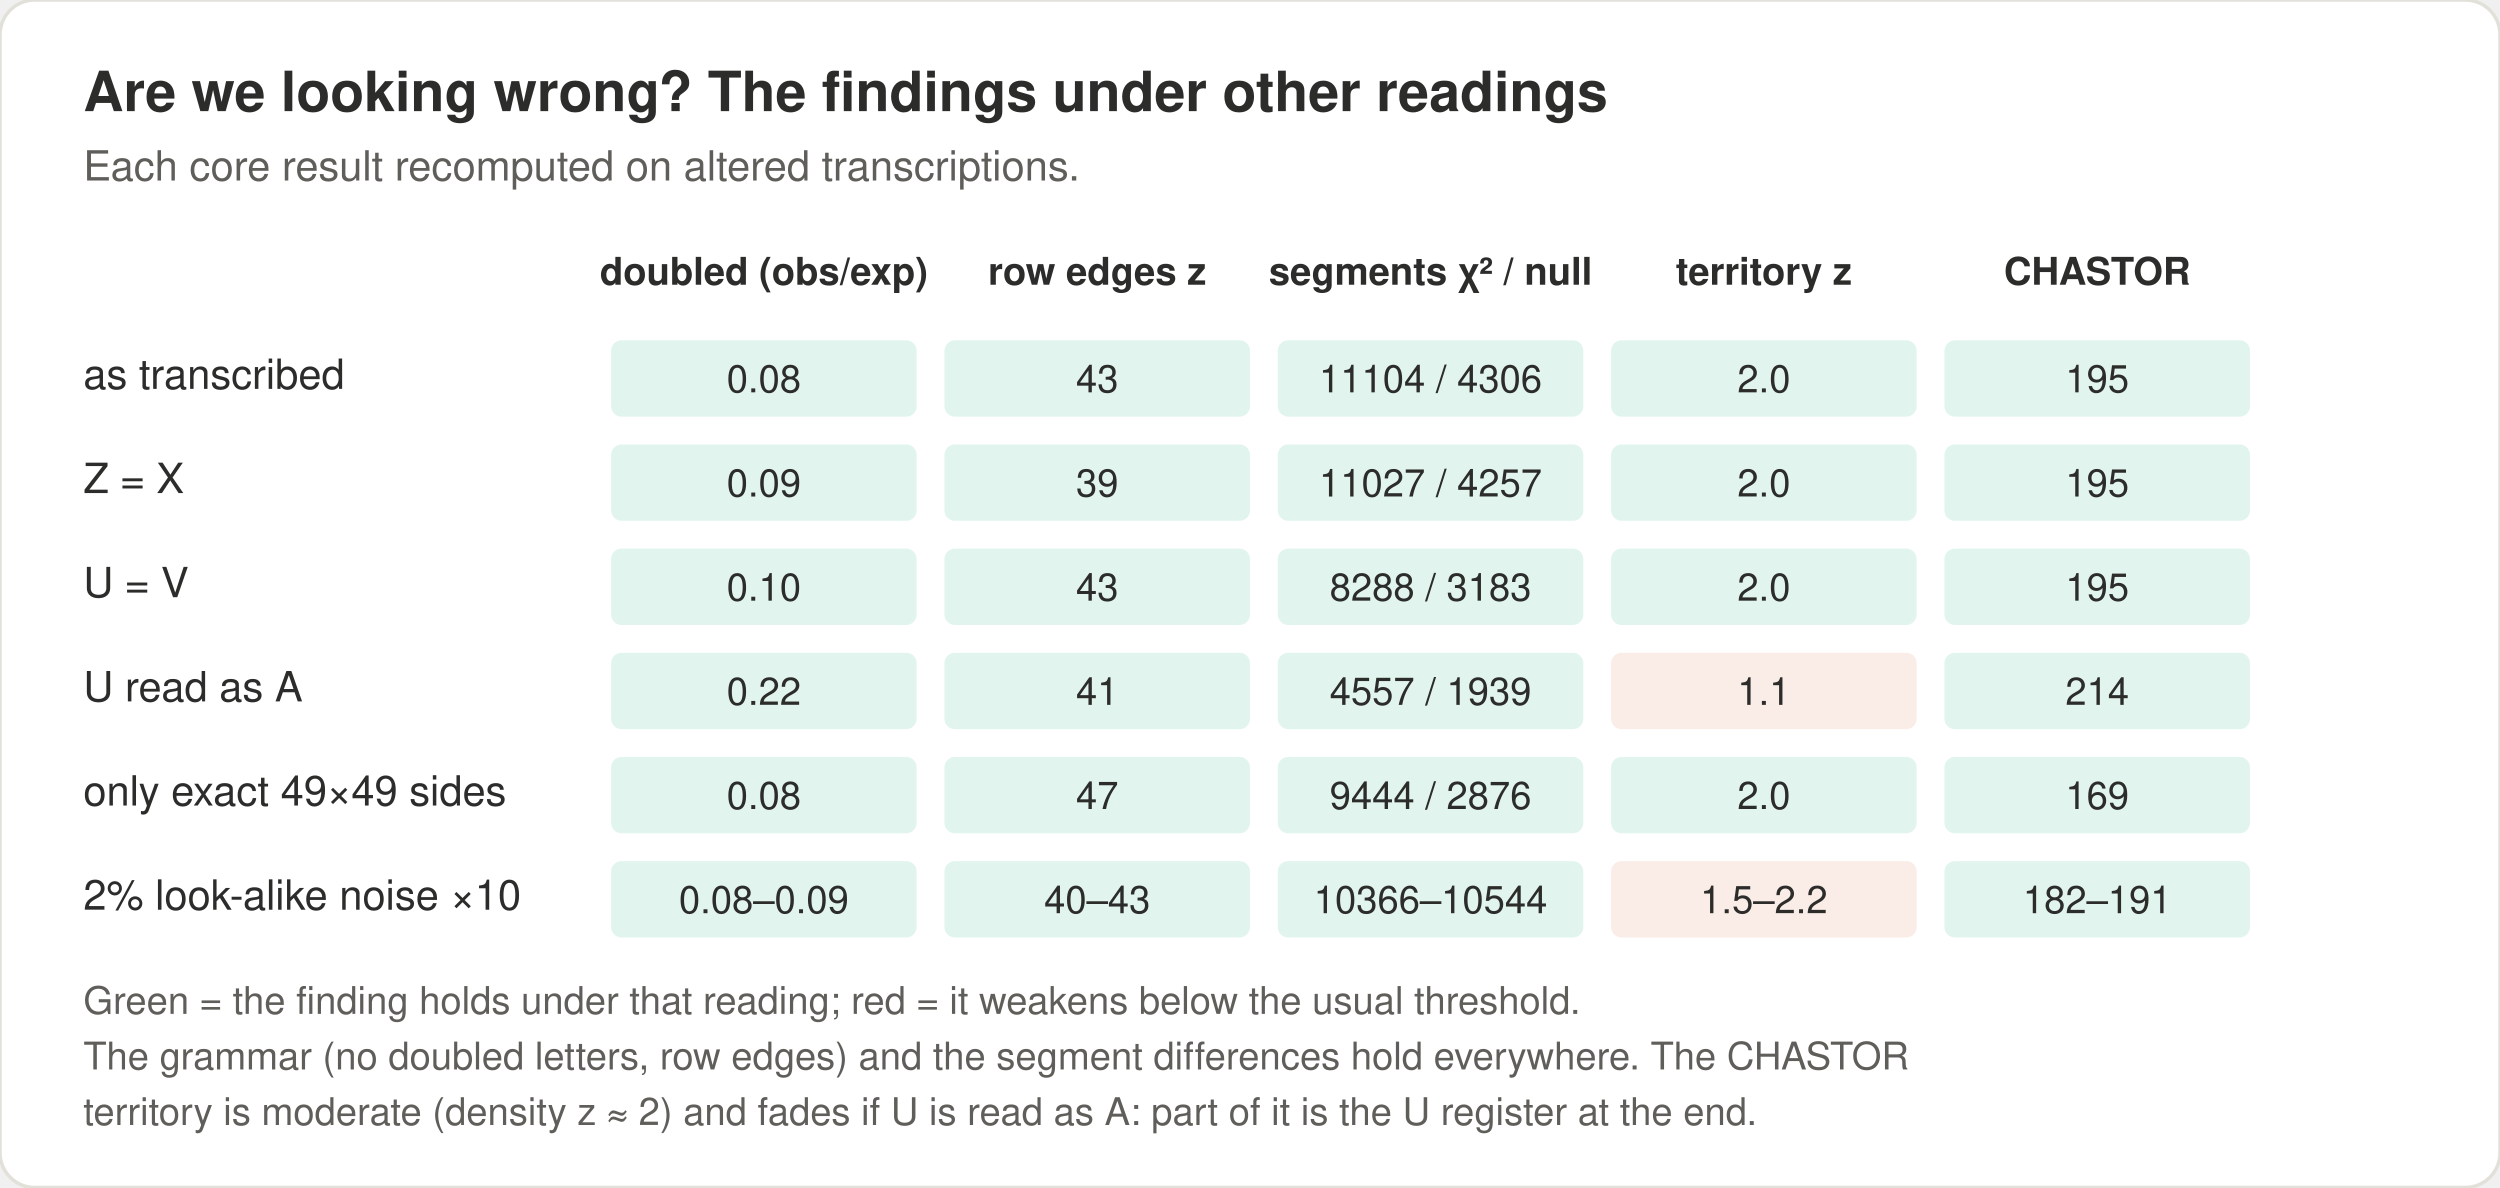
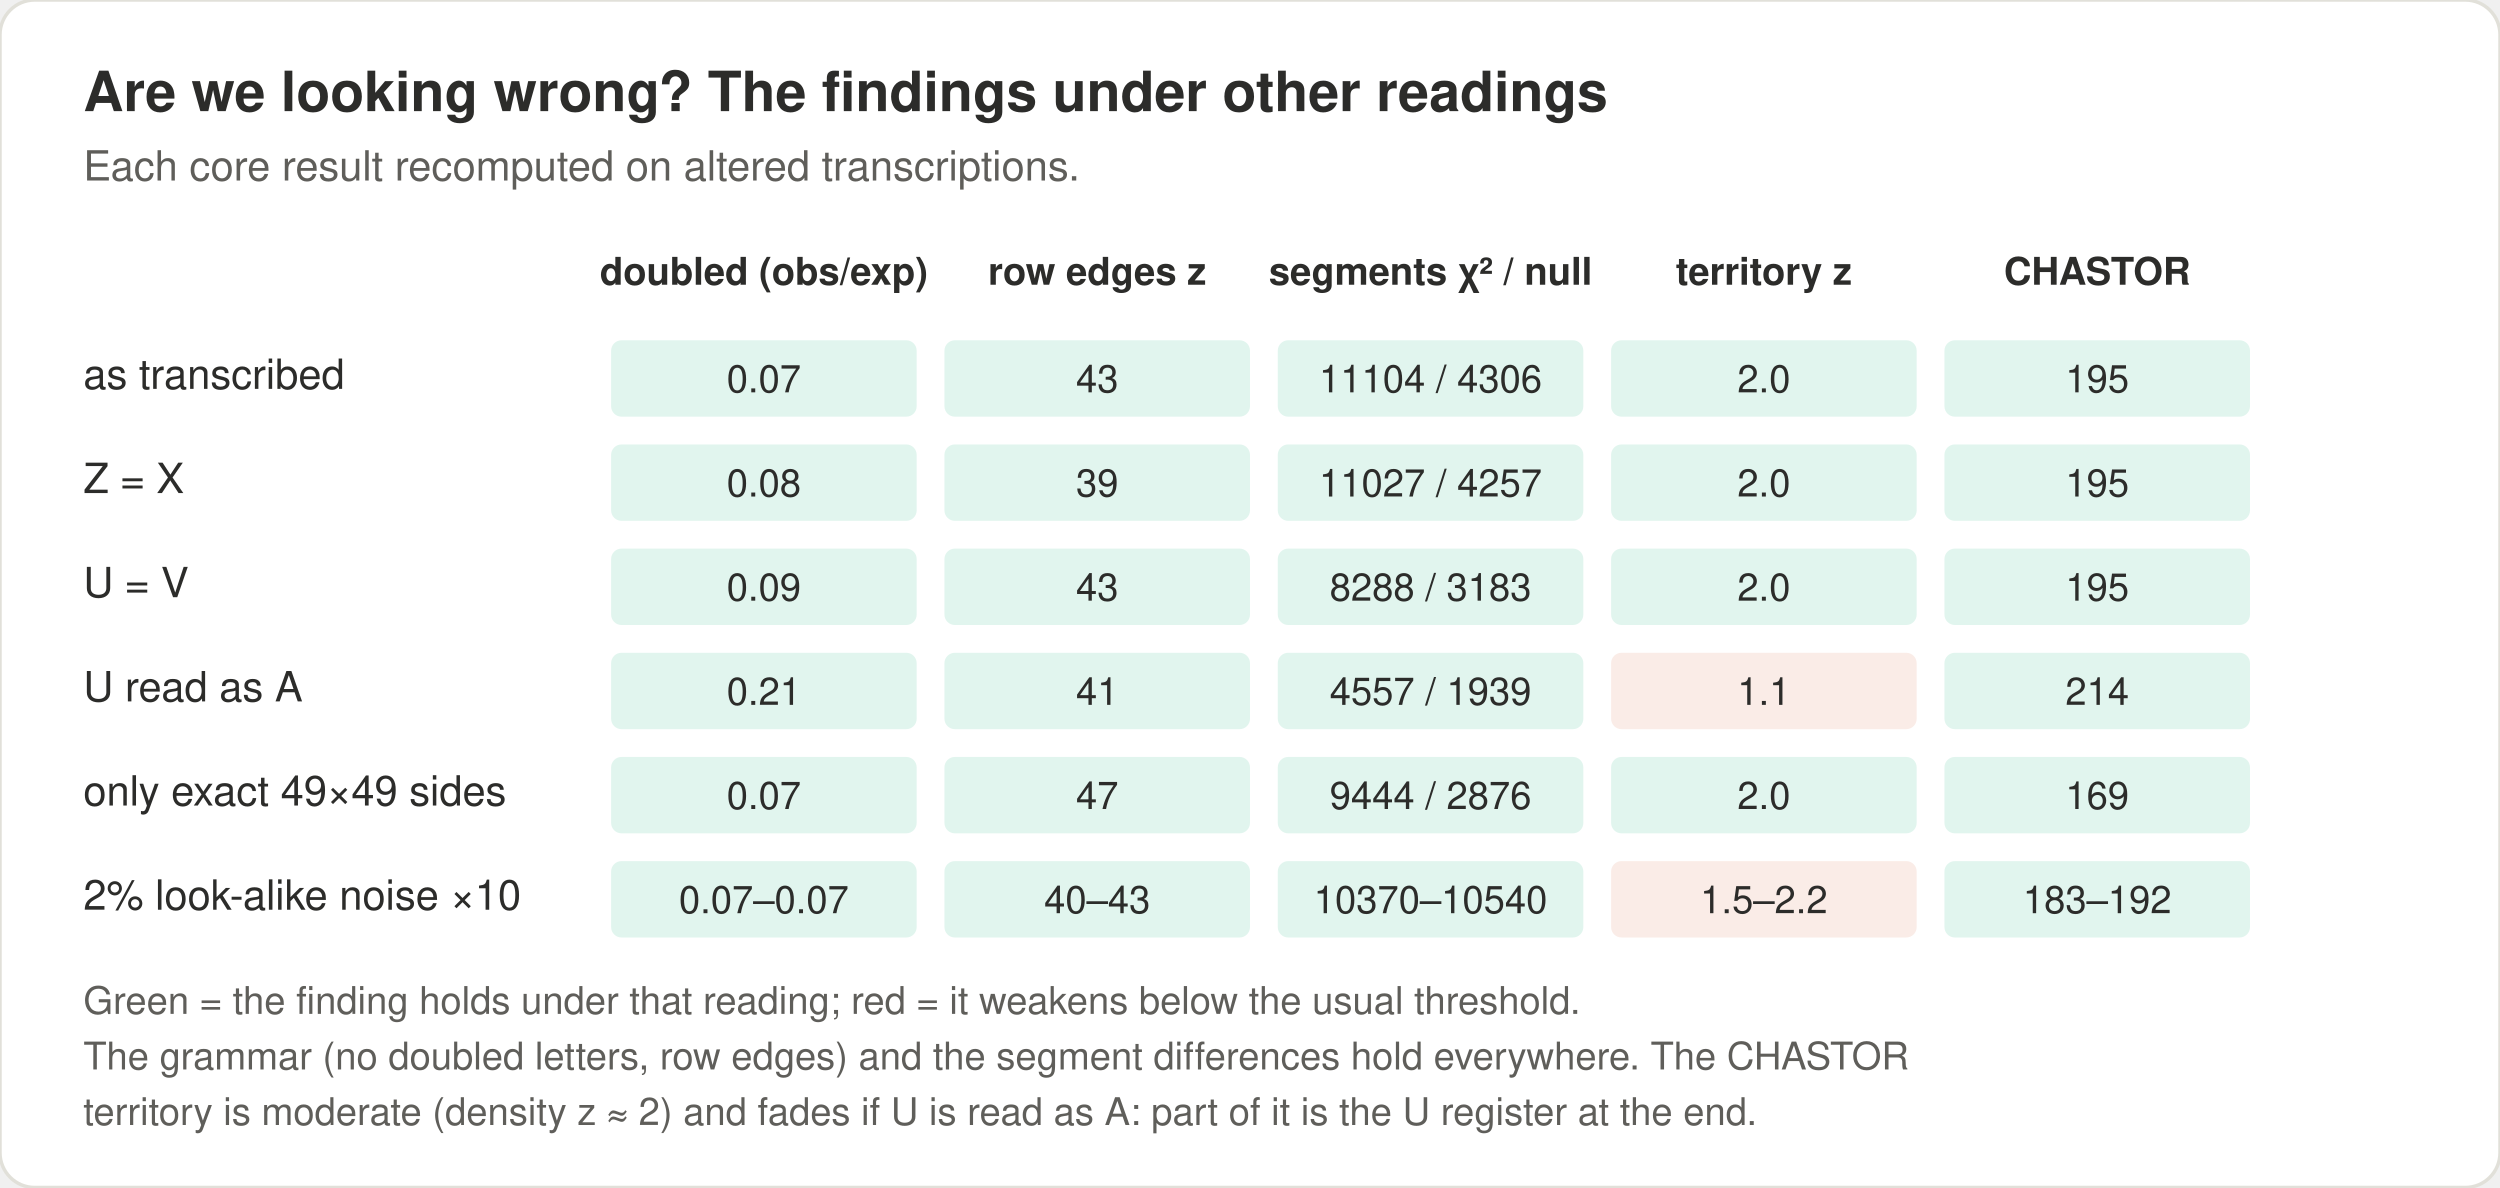
<svg xmlns="http://www.w3.org/2000/svg" width="720" height="342" viewBox="0 0 720 342" font-family="Segoe UI, Helvetica, Arial, sans-serif" role="img">
  <rect x="0" y="0" width="720" height="342" rx="10" fill="#FFFFFF" stroke="#E1E0D9" />
  <text x="24" y="32" font-size="16" fill="#2C2C2A" text-anchor="start" font-weight="600">Are we looking wrong? The findings under other readings</text>
  <text x="24" y="52" font-size="12" fill="#5F5E5A" text-anchor="start" font-weight="400">Each core result recomputed on altered transcriptions.</text>
  <text x="220" y="82" font-size="11" fill="#2C2C2A" text-anchor="middle" font-weight="600">doubled (obs/exp)</text>
  <text x="316" y="82" font-size="11" fill="#2C2C2A" text-anchor="middle" font-weight="600">row edges z</text>
  <text x="412" y="82" font-size="11" fill="#2C2C2A" text-anchor="middle" font-weight="600">segments χ² / null</text>
  <text x="508" y="82" font-size="11" fill="#2C2C2A" text-anchor="middle" font-weight="600">territory z</text>
  <text x="604" y="82" font-size="11" fill="#2C2C2A" text-anchor="middle" font-weight="600">CHASTOR</text>
  <text x="24" y="112" font-size="12" fill="#2C2C2A" text-anchor="start" font-weight="400">as transcribed</text>
  <rect x="176" y="98" width="88" height="22" rx="3" fill="#E1F5EE" />
-   <text x="220" y="113" font-size="11" fill="#2C2C2A" text-anchor="middle" font-weight="400">0.08</text>
+   <text x="220" y="113" font-size="11" fill="#2C2C2A" text-anchor="middle" font-weight="400">0.07</text>
  <rect x="272" y="98" width="88" height="22" rx="3" fill="#E1F5EE" />
  <text x="316" y="113" font-size="11" fill="#2C2C2A" text-anchor="middle" font-weight="400">43</text>
  <rect x="368" y="98" width="88" height="22" rx="3" fill="#E1F5EE" />
  <text x="412" y="113" font-size="11" fill="#2C2C2A" text-anchor="middle" font-weight="400">11104 / 4306</text>
  <rect x="464" y="98" width="88" height="22" rx="3" fill="#E1F5EE" />
  <text x="508" y="113" font-size="11" fill="#2C2C2A" text-anchor="middle" font-weight="400">2.0</text>
  <rect x="560" y="98" width="88" height="22" rx="3" fill="#E1F5EE" />
  <text x="604" y="113" font-size="11" fill="#2C2C2A" text-anchor="middle" font-weight="400">195</text>
  <text x="24" y="142" font-size="12" fill="#2C2C2A" text-anchor="start" font-weight="400">Z = X</text>
  <rect x="176" y="128" width="88" height="22" rx="3" fill="#E1F5EE" />
-   <text x="220" y="143" font-size="11" fill="#2C2C2A" text-anchor="middle" font-weight="400">0.09</text>
+   <text x="220" y="143" font-size="11" fill="#2C2C2A" text-anchor="middle" font-weight="400">0.08</text>
  <rect x="272" y="128" width="88" height="22" rx="3" fill="#E1F5EE" />
  <text x="316" y="143" font-size="11" fill="#2C2C2A" text-anchor="middle" font-weight="400">39</text>
  <rect x="368" y="128" width="88" height="22" rx="3" fill="#E1F5EE" />
  <text x="412" y="143" font-size="11" fill="#2C2C2A" text-anchor="middle" font-weight="400">11027 / 4257</text>
  <rect x="464" y="128" width="88" height="22" rx="3" fill="#E1F5EE" />
  <text x="508" y="143" font-size="11" fill="#2C2C2A" text-anchor="middle" font-weight="400">2.0</text>
  <rect x="560" y="128" width="88" height="22" rx="3" fill="#E1F5EE" />
  <text x="604" y="143" font-size="11" fill="#2C2C2A" text-anchor="middle" font-weight="400">195</text>
  <text x="24" y="172" font-size="12" fill="#2C2C2A" text-anchor="start" font-weight="400">U = V</text>
  <rect x="176" y="158" width="88" height="22" rx="3" fill="#E1F5EE" />
-   <text x="220" y="173" font-size="11" fill="#2C2C2A" text-anchor="middle" font-weight="400">0.10</text>
+   <text x="220" y="173" font-size="11" fill="#2C2C2A" text-anchor="middle" font-weight="400">0.09</text>
  <rect x="272" y="158" width="88" height="22" rx="3" fill="#E1F5EE" />
  <text x="316" y="173" font-size="11" fill="#2C2C2A" text-anchor="middle" font-weight="400">43</text>
  <rect x="368" y="158" width="88" height="22" rx="3" fill="#E1F5EE" />
  <text x="412" y="173" font-size="11" fill="#2C2C2A" text-anchor="middle" font-weight="400">8288 / 3183</text>
  <rect x="464" y="158" width="88" height="22" rx="3" fill="#E1F5EE" />
  <text x="508" y="173" font-size="11" fill="#2C2C2A" text-anchor="middle" font-weight="400">2.0</text>
  <rect x="560" y="158" width="88" height="22" rx="3" fill="#E1F5EE" />
  <text x="604" y="173" font-size="11" fill="#2C2C2A" text-anchor="middle" font-weight="400">195</text>
  <text x="24" y="202" font-size="12" fill="#2C2C2A" text-anchor="start" font-weight="400">U read as A</text>
  <rect x="176" y="188" width="88" height="22" rx="3" fill="#E1F5EE" />
-   <text x="220" y="203" font-size="11" fill="#2C2C2A" text-anchor="middle" font-weight="400">0.22</text>
+   <text x="220" y="203" font-size="11" fill="#2C2C2A" text-anchor="middle" font-weight="400">0.21</text>
  <rect x="272" y="188" width="88" height="22" rx="3" fill="#E1F5EE" />
  <text x="316" y="203" font-size="11" fill="#2C2C2A" text-anchor="middle" font-weight="400">41</text>
  <rect x="368" y="188" width="88" height="22" rx="3" fill="#E1F5EE" />
  <text x="412" y="203" font-size="11" fill="#2C2C2A" text-anchor="middle" font-weight="400">4557 / 1939</text>
  <rect x="464" y="188" width="88" height="22" rx="3" fill="#FAECE7" />
  <text x="508" y="203" font-size="11" fill="#2C2C2A" text-anchor="middle" font-weight="400">1.1</text>
  <rect x="560" y="188" width="88" height="22" rx="3" fill="#E1F5EE" />
  <text x="604" y="203" font-size="11" fill="#2C2C2A" text-anchor="middle" font-weight="400">214</text>
  <text x="24" y="232" font-size="12" fill="#2C2C2A" text-anchor="start" font-weight="400">only exact 49×49 sides</text>
  <rect x="176" y="218" width="88" height="22" rx="3" fill="#E1F5EE" />
-   <text x="220" y="233" font-size="11" fill="#2C2C2A" text-anchor="middle" font-weight="400">0.08</text>
+   <text x="220" y="233" font-size="11" fill="#2C2C2A" text-anchor="middle" font-weight="400">0.07</text>
  <rect x="272" y="218" width="88" height="22" rx="3" fill="#E1F5EE" />
  <text x="316" y="233" font-size="11" fill="#2C2C2A" text-anchor="middle" font-weight="400">47</text>
  <rect x="368" y="218" width="88" height="22" rx="3" fill="#E1F5EE" />
  <text x="412" y="233" font-size="11" fill="#2C2C2A" text-anchor="middle" font-weight="400">9444 / 2876</text>
  <rect x="464" y="218" width="88" height="22" rx="3" fill="#E1F5EE" />
  <text x="508" y="233" font-size="11" fill="#2C2C2A" text-anchor="middle" font-weight="400">2.0</text>
  <rect x="560" y="218" width="88" height="22" rx="3" fill="#E1F5EE" />
  <text x="604" y="233" font-size="11" fill="#2C2C2A" text-anchor="middle" font-weight="400">169</text>
  <text x="24" y="262" font-size="12" fill="#2C2C2A" text-anchor="start" font-weight="400">2% look-alike noise ×10</text>
  <rect x="176" y="248" width="88" height="22" rx="3" fill="#E1F5EE" />
-   <text x="220" y="263" font-size="11" fill="#2C2C2A" text-anchor="middle" font-weight="400">0.08–0.09</text>
+   <text x="220" y="263" font-size="11" fill="#2C2C2A" text-anchor="middle" font-weight="400">0.07–0.07</text>
  <rect x="272" y="248" width="88" height="22" rx="3" fill="#E1F5EE" />
  <text x="316" y="263" font-size="11" fill="#2C2C2A" text-anchor="middle" font-weight="400">40–43</text>
  <rect x="368" y="248" width="88" height="22" rx="3" fill="#E1F5EE" />
-   <text x="412" y="263" font-size="11" fill="#2C2C2A" text-anchor="middle" font-weight="400">10366–10544</text>
+   <text x="412" y="263" font-size="11" fill="#2C2C2A" text-anchor="middle" font-weight="400">10370–10540</text>
  <rect x="464" y="248" width="88" height="22" rx="3" fill="#FAECE7" />
  <text x="508" y="263" font-size="11" fill="#2C2C2A" text-anchor="middle" font-weight="400">1.5–2.2</text>
  <rect x="560" y="248" width="88" height="22" rx="3" fill="#E1F5EE" />
-   <text x="604" y="263" font-size="11" fill="#2C2C2A" text-anchor="middle" font-weight="400">182–191</text>
+   <text x="604" y="263" font-size="11" fill="#2C2C2A" text-anchor="middle" font-weight="400">183–192</text>
  <text x="24" y="292" font-size="11" fill="#5F5E5A" text-anchor="start" font-weight="400">Green = the finding holds under that reading; red = it weakens below the usual threshold.</text>
  <text x="24" y="308" font-size="11" fill="#5F5E5A" text-anchor="start" font-weight="400">The grammar (no doubled letters, row edges) and the segment differences hold everywhere. The CHASTOR</text>
  <text x="24" y="324" font-size="11" fill="#5F5E5A" text-anchor="start" font-weight="400">territory is moderate (density z ≈ 2) and fades if U is read as A: part of it is the U register at the end.</text>
</svg>
